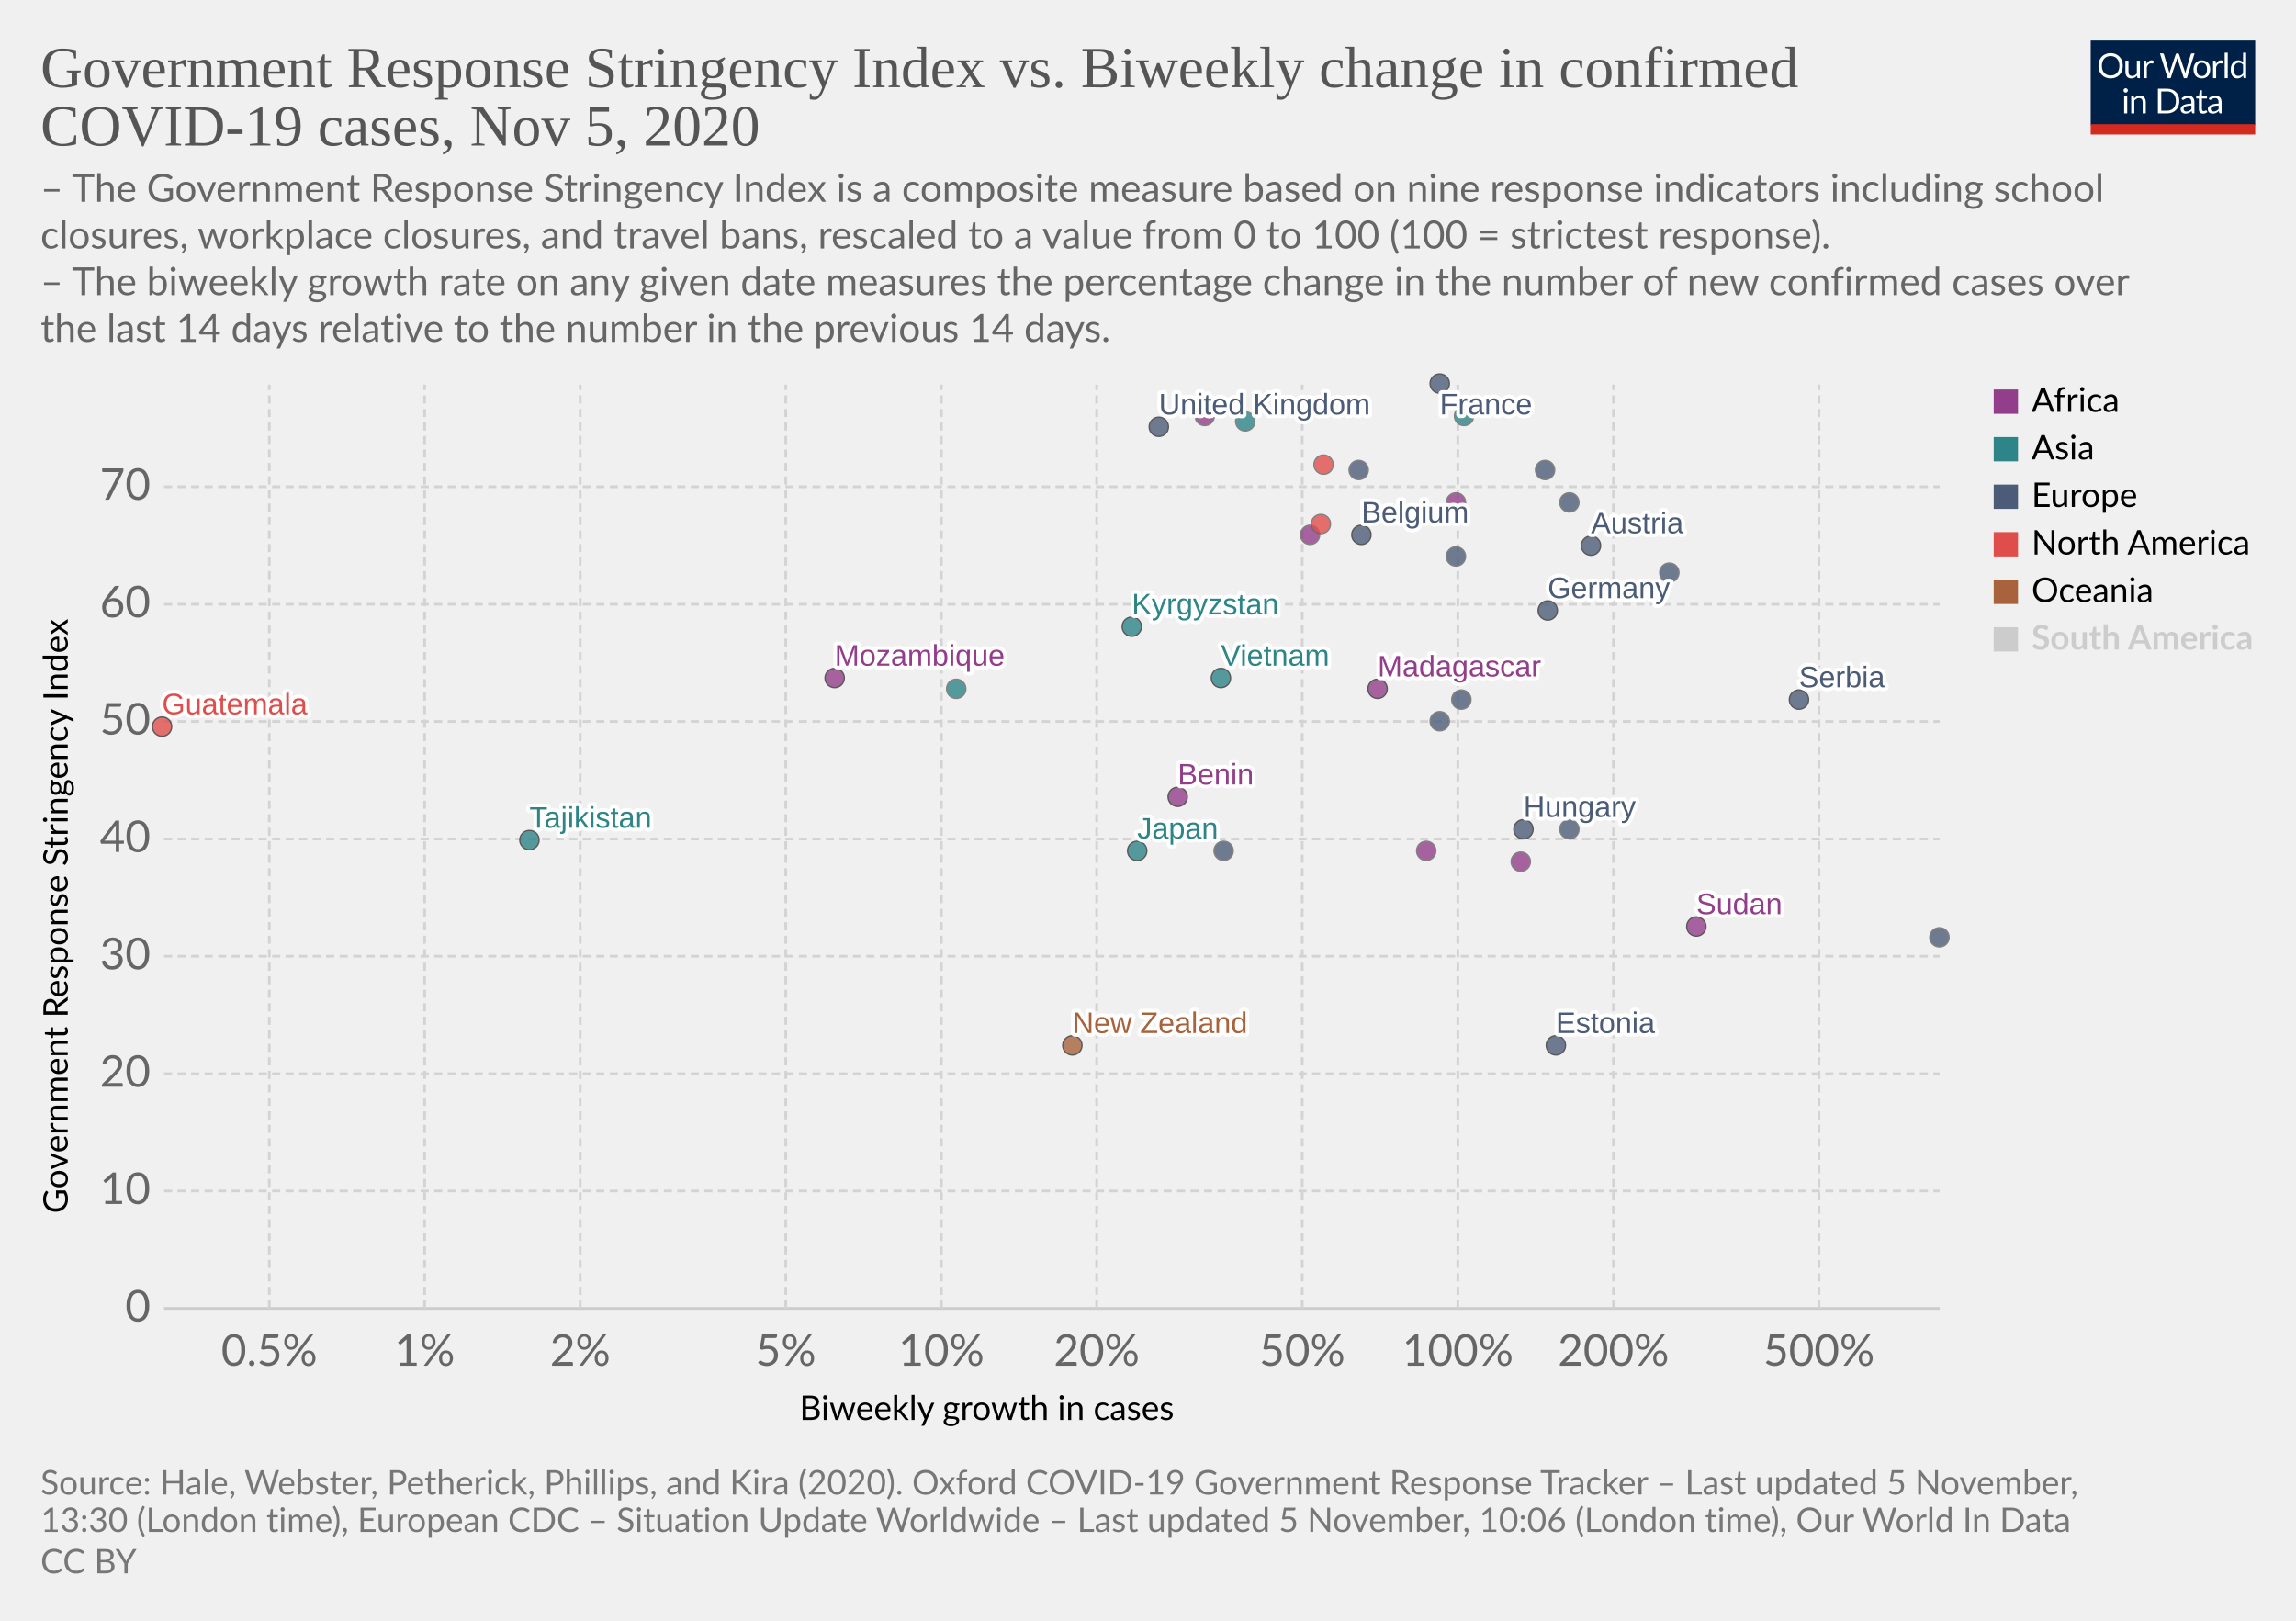
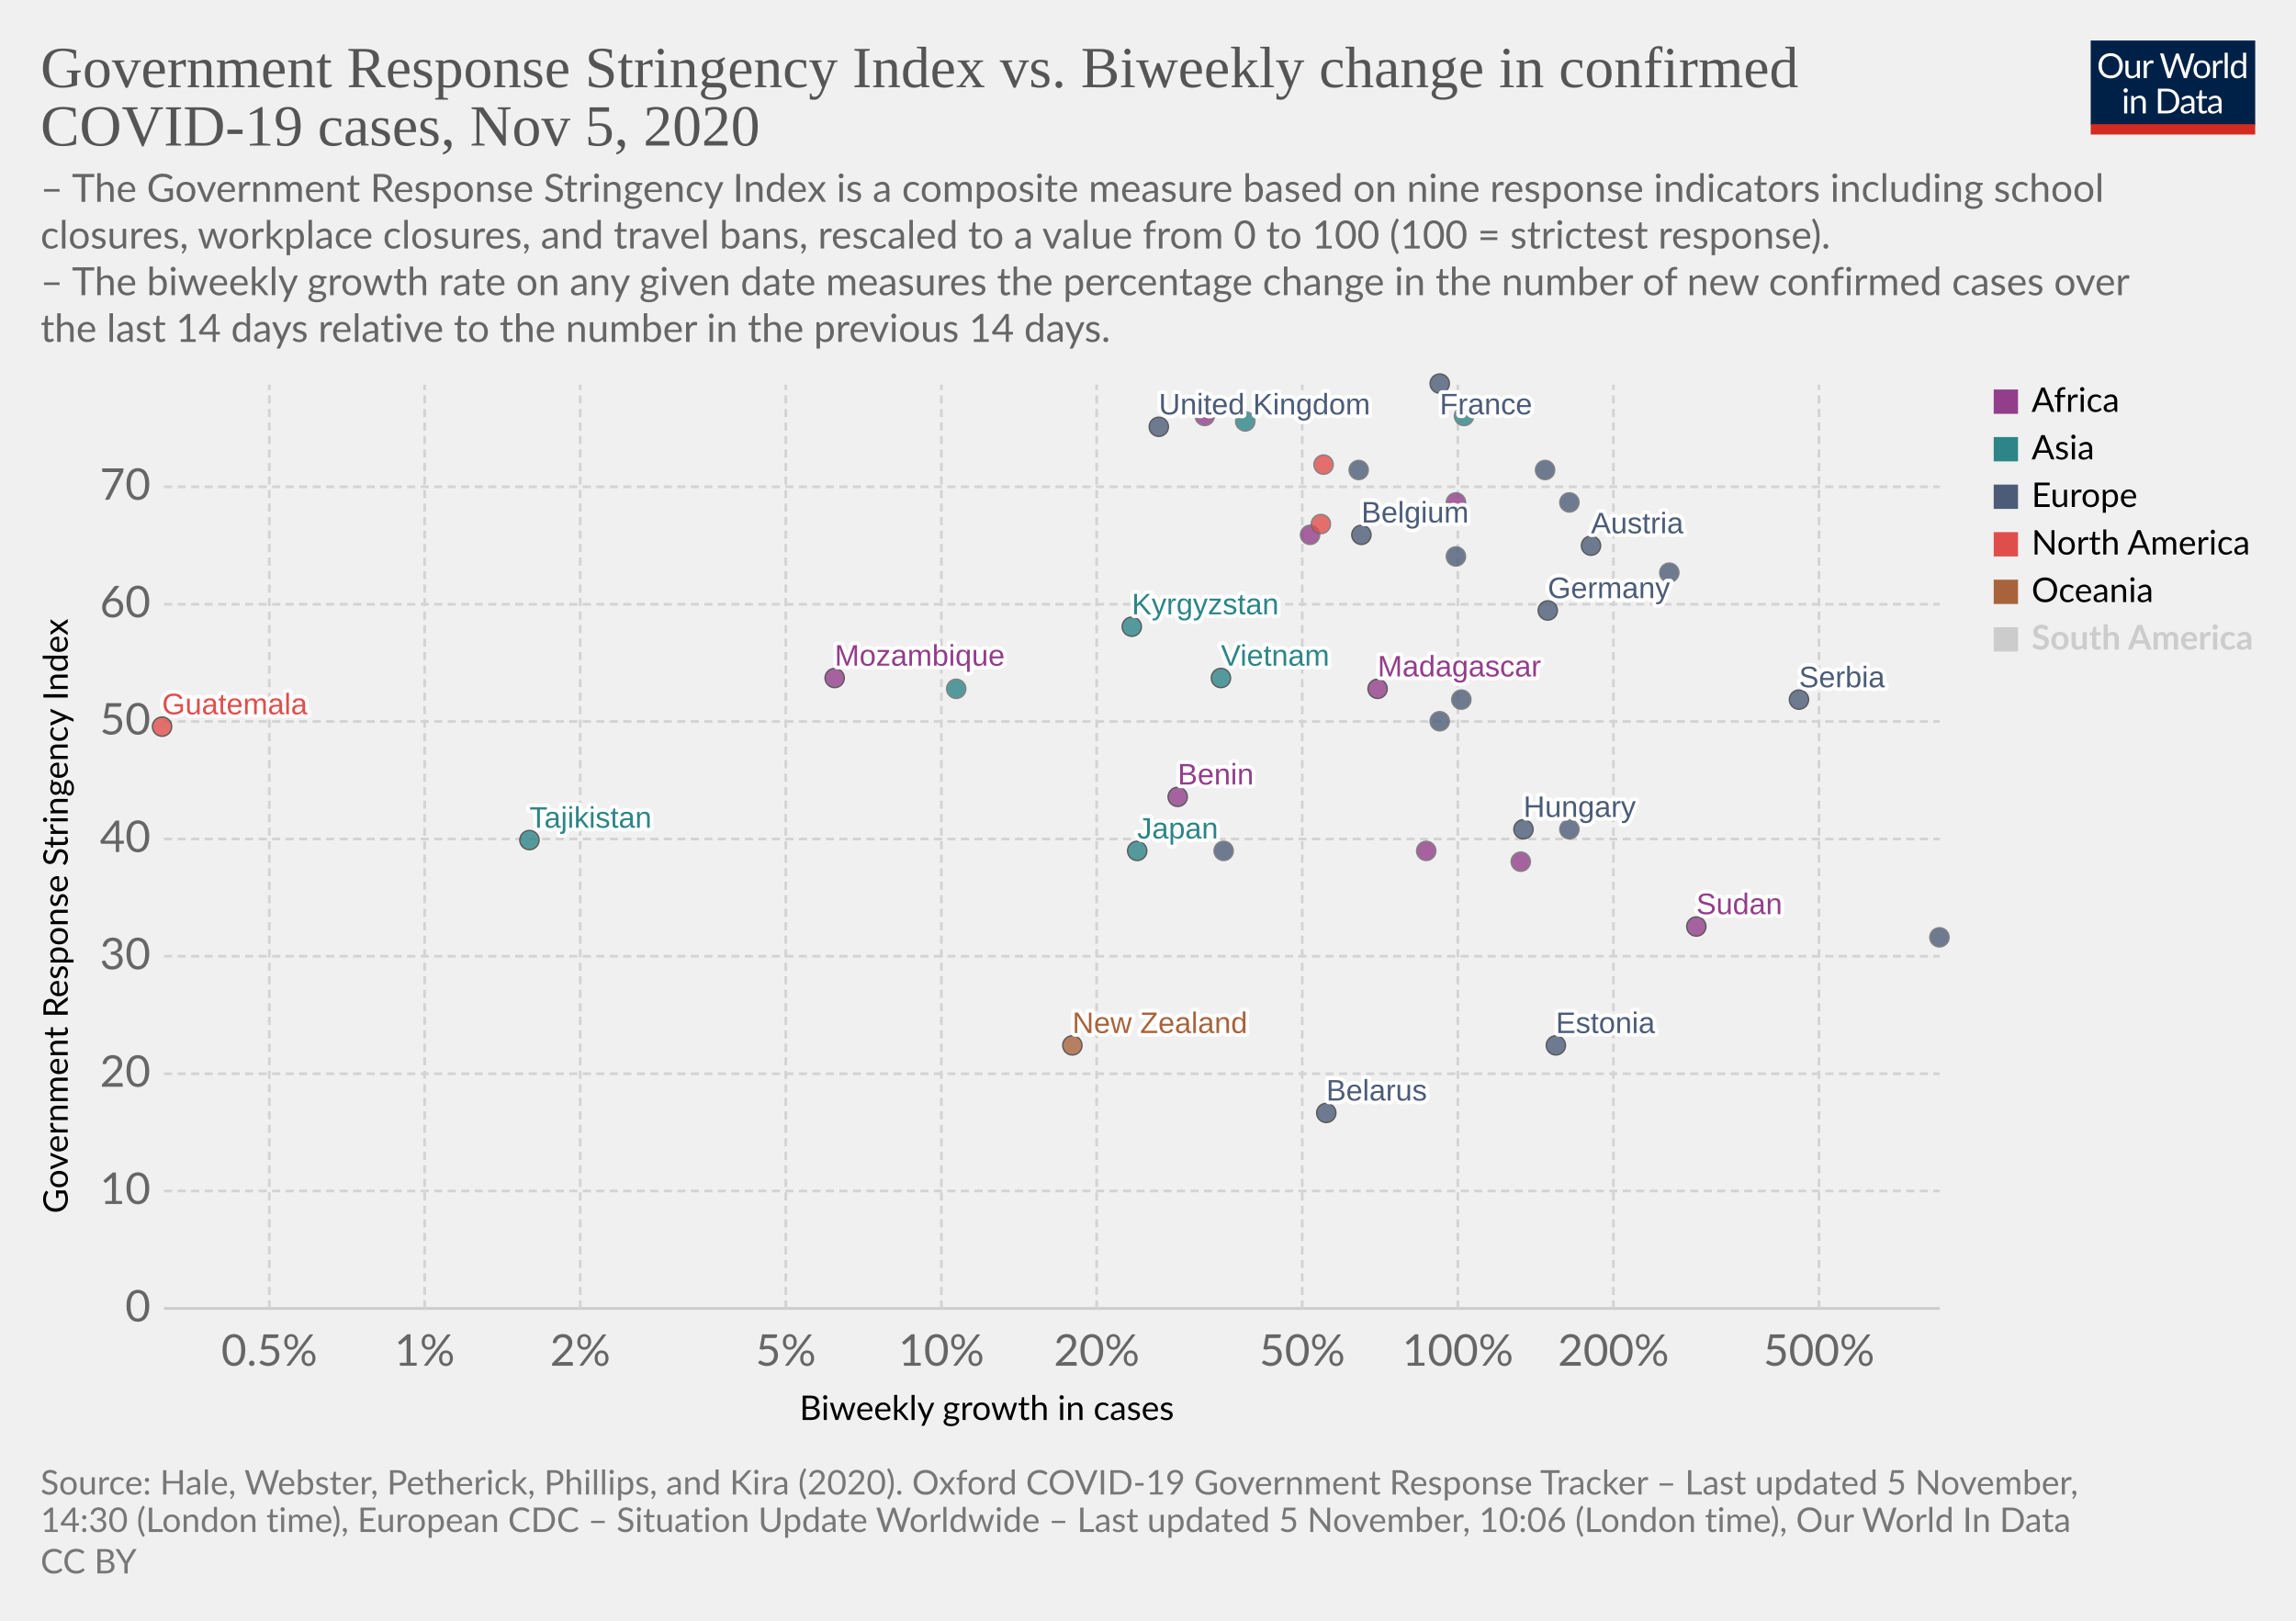
<svg xmlns="http://www.w3.org/2000/svg" version="1.1" style="background-color:#fff;-webkit-font-smoothing:antialiased" width="850" height="600" viewBox="0 0 850 600" font-family="Lato,'Helvetica Neue',Helvetica,Arial,sans-serif" font-size="18" text-rendering="optimizeLegibility">
  <g class="HeaderView">
    <g transform="matrix(.29 0 0 .29 774 15)">
      <svg width="210" height="120" viewBox="0 0 210 120" fill="none">
        <g clip-path="url(#clip0)">
          <path d="M0 0h210v107.89H0V0z" fill="#002147" />
          <path d="M40.98 32.25c0 2.36-.38 4.53-1.12 6.51a14.26 14.26 0 01-8.1 8.4c-1.9.78-4.02 1.17-6.34 1.17a16.6 16.6 0 01-6.33-1.17 14.31 14.31 0 01-8.08-8.4 18.29 18.29 0 01-1.12-6.51c0-2.36.38-4.53 1.12-6.5a14.32 14.32 0 018.07-8.44c1.92-.8 4.03-1.19 6.34-1.19 2.32 0 4.43.4 6.34 1.19 1.92.8 3.56 1.9 4.93 3.34a14.87 14.87 0 013.17 5.1 18.1 18.1 0 011.12 6.5zm-4.38 0c0-1.94-.26-3.68-.8-5.22a10.91 10.91 0 00-2.24-3.89 9.68 9.68 0 00-3.52-2.46 11.95 11.95 0 00-4.62-.86c-1.68 0-3.21.28-4.6.86a9.88 9.88 0 00-3.54 2.46 10.91 10.91 0 00-2.24 3.9c-.53 1.53-.8 3.27-.8 5.2 0 1.94.27 3.68.8 5.22a11.17 11.17 0 002.24 3.9 10.01 10.01 0 003.55 2.44c1.38.56 2.9.83 4.6.83 1.7 0 3.24-.27 4.61-.83a9.8 9.8 0 003.52-2.44 11.17 11.17 0 002.25-3.9c.53-1.54.8-3.28.8-5.21zm26.22-6.54V48H60.5c-.56 0-.9-.27-1.05-.81l-.31-2.4a12.45 12.45 0 01-3.26 2.6c-1.2.64-2.58.96-4.13.96-1.22 0-2.3-.2-3.24-.6a6.52 6.52 0 01-2.33-1.7 7.37 7.37 0 01-1.43-2.67c-.3-1.04-.46-2.2-.46-3.45V25.7h3.91v14.22c0 1.68.38 2.99 1.15 3.91.77.93 1.96 1.39 3.54 1.39 1.16 0 2.24-.27 3.23-.82a10.42 10.42 0 002.8-2.28V25.7h3.91zm8.61 4.47a9.94 9.94 0 012.6-3.56 5.64 5.64 0 013.76-1.3c.47 0 .92.05 1.34.15.44.1.83.27 1.17.49l-.3 2.92c-.09.37-.3.55-.66.55-.2 0-.5-.04-.9-.13a6.21 6.21 0 00-3.24.18c-.54.2-1.03.5-1.47.92-.42.4-.81.9-1.17 1.5-.33.58-.64 1.26-.92 2.02V48H67.7V25.71h2.25c.42 0 .72.08.88.25.16.16.27.44.33.83l.26 3.39zm61.16-13.7L122.75 48h-3.82l-7.99-24.05a21.95 21.95 0 01-.42-1.58 38.36 38.36 0 01-.44 1.58L102.05 48h-3.83L88.4 16.47h3.54c.38 0 .7.1.95.29.26.2.43.43.5.73l6.52 21.9c.1.4.2.83.28 1.28.1.46.2.94.29 1.46l.3-1.46c.12-.47.25-.9.38-1.27l7.41-21.91c.1-.25.26-.48.51-.69.27-.22.58-.33.95-.33h1.23c.38 0 .69.1.92.29.24.2.41.43.53.73l7.4 21.9a28.4 28.4 0 01.68 2.62 29.52 29.52 0 01.52-2.61l6.54-21.91c.07-.27.23-.5.48-.7.27-.21.58-.32.95-.32h3.32zm9.35 8.88c1.63 0 3.1.27 4.4.82a9.43 9.43 0 015.46 5.94c.5 1.4.74 2.98.74 4.73 0 1.76-.25 3.34-.74 4.75a9.43 9.43 0 01-5.46 5.92c-1.3.52-2.77.79-4.4.79-1.64 0-3.12-.27-4.44-.8a9.42 9.42 0 01-3.35-2.3c-.92-1-1.63-2.2-2.13-3.61-.49-1.41-.73-3-.73-4.75s.24-3.33.73-4.73c.5-1.43 1.2-2.64 2.13-3.63a9.4 9.4 0 013.35-2.31c1.32-.55 2.8-.82 4.44-.82zm0 19.89c2.2 0 3.84-.73 4.93-2.2 1.08-1.48 1.63-3.54 1.63-6.18 0-2.66-.55-4.72-1.63-6.2-1.09-1.49-2.73-2.23-4.93-2.23-1.12 0-2.09.2-2.93.57a5.7 5.7 0 00-2.06 1.65 7.5 7.5 0 00-1.24 2.67c-.26 1.04-.4 2.22-.4 3.54 0 2.64.55 4.7 1.64 6.18 1.1 1.47 2.76 2.2 4.99 2.2zm17.97-15.07a9.94 9.94 0 012.6-3.56 5.64 5.64 0 013.76-1.3c.47 0 .91.05 1.34.15.44.1.83.27 1.16.49l-.28 2.92c-.09.37-.31.55-.66.55-.2 0-.5-.04-.9-.13a6.2 6.2 0 00-3.24.18c-.54.2-1.03.5-1.47.92-.43.4-.82.9-1.17 1.5a13.1 13.1 0 00-.92 2.02V48h-3.94V25.71h2.24c.43 0 .72.08.88.25.17.16.28.44.33.83l.27 3.39zm15.04-14.59V48h-3.92V15.6h3.92zm19.55 15.43a6.22 6.22 0 00-2.38-2.05 6.7 6.7 0 00-2.86-.6c-2.07 0-3.66.75-4.77 2.23-1.12 1.48-1.68 3.6-1.68 6.33 0 1.46.13 2.7.38 3.74a7.29 7.29 0 001.1 2.56 4.35 4.35 0 001.78 1.45c.7.3 1.5.46 2.4.46 1.29 0 2.41-.3 3.36-.88a9.6 9.6 0 002.67-2.49V31.02zm3.91-15.43V48h-2.33c-.56 0-.9-.27-1.06-.81l-.35-2.71a12.13 12.13 0 01-3.25 2.77 8.28 8.28 0 01-4.23 1.06 7.31 7.31 0 01-6.14-2.9c-.73-.96-1.3-2.15-1.69-3.57a18.35 18.35 0 01.07-9.48 11.29 11.29 0 011.89-3.7 8.7 8.7 0 017.06-3.34 7.96 7.96 0 016.12 2.62V15.59h3.91zM46.61 70.71V93H42.7V70.71h3.91zm.84-7c0 .39-.08.75-.24 1.09a2.81 2.81 0 01-1.52 1.47 2.67 2.67 0 01-2.16 0 2.9 2.9 0 01-1.45-1.47 2.67 2.67 0 010-2.16c.15-.35.35-.65.6-.9.25-.27.53-.47.85-.62a2.67 2.67 0 012.16 0c.35.15.65.35.9.62.27.25.47.55.62.9.16.34.24.7.24 1.08zm7.97 10.24c.49-.54 1-1.04 1.54-1.48a9.85 9.85 0 013.66-1.84 8.96 8.96 0 015.43.35c.94.4 1.72.97 2.33 1.71a7.36 7.36 0 011.43 2.67c.32 1.04.49 2.19.49 3.45V93h-3.94V78.81c0-1.69-.4-3-1.17-3.92-.76-.93-1.93-1.4-3.5-1.4a6.6 6.6 0 00-3.25.83c-1 .56-1.92 1.31-2.77 2.27V93h-3.94V70.71h2.35c.56 0 .9.28 1.04.82l.3 2.42zm57.7 3.3c0 2.36-.37 4.5-1.11 6.44a14.3 14.3 0 01-3.17 4.98 14.1 14.1 0 01-4.93 3.2c-1.9.76-4.02 1.13-6.33 1.13H85.8V61.47h11.77c2.31 0 4.42.39 6.33 1.15a13.8 13.8 0 018.1 8.18 17.75 17.75 0 011.12 6.45zm-4.37 0c0-1.94-.26-3.67-.8-5.2a10.94 10.94 0 00-2.23-3.87 9.57 9.57 0 00-3.53-2.42 12.23 12.23 0 00-4.61-.83h-7.5v24.62h7.5c1.7 0 3.24-.28 4.61-.84a9.7 9.7 0 003.53-2.4 10.94 10.94 0 002.24-3.87c.53-1.53.8-3.26.8-5.2zm19.8 5.72c-1.8.06-3.34.2-4.62.44-1.26.22-2.3.51-3.1.88-.8.36-1.37.8-1.74 1.3-.35.5-.53 1.05-.53 1.67 0 .58.1 1.1.3 1.52a3 3 0 00.76 1.05c.34.27.73.46 1.17.6.45.11.94.17 1.45.17a7.28 7.28 0 003.5-.81 11.95 11.95 0 002.82-2.2v-4.62zm-12.65-9.11a12.73 12.73 0 013.98-2.66c1.43-.59 3-.88 4.73-.88 1.25 0 2.36.2 3.33.61a6.81 6.81 0 013.94 4.38c.33 1.04.5 2.19.5 3.43V93h-1.74a1.8 1.8 0 01-.88-.18c-.2-.13-.36-.38-.48-.74l-.44-2.12c-.59.55-1.16 1.03-1.72 1.46a9.48 9.48 0 01-3.74 1.7c-.69.15-1.46.23-2.3.23-.87 0-1.69-.12-2.45-.35a5.34 5.34 0 01-3.34-2.93 6.64 6.64 0 01-.49-2.64c0-.88.25-1.72.73-2.53a6.33 6.33 0 012.35-2.17c1.09-.63 2.5-1.15 4.25-1.54 1.75-.41 3.89-.65 6.42-.7v-1.75c0-1.73-.37-3.03-1.12-3.91-.75-.9-1.84-1.34-3.28-1.34-.97 0-1.78.12-2.44.37-.64.23-1.2.5-1.7.81l-1.23.82c-.33.23-.67.35-1 .35-.27 0-.5-.07-.69-.2a2.1 2.1 0 01-.48-.53l-.7-1.25zm27.67 19.5c-1.76 0-3.12-.5-4.07-1.48-.94-.98-1.41-2.4-1.41-4.25V74h-2.68a.9.9 0 01-.6-.2c-.16-.14-.24-.36-.24-.66v-1.56l3.65-.46.9-6.89a.9.9 0 01.29-.52.88.88 0 01.62-.22H142v7.67h6.44V74H142v13.38c0 .94.22 1.63.68 2.09.45.45 1.04.68 1.76.68a3.21 3.21 0 001.85-.53l.55-.35c.16-.12.3-.18.41-.18.2 0 .4.13.55.38l1.15 1.87a7.45 7.45 0 01-2.44 1.5c-.96.35-1.94.52-2.95.52zm19.68-10.4c-1.8.07-3.34.21-4.62.45-1.26.22-2.3.51-3.1.88-.8.36-1.37.8-1.74 1.3-.35.5-.53 1.05-.53 1.67 0 .58.1 1.1.3 1.52.18.42.44.77.76 1.05.34.27.73.46 1.17.6.45.11.94.17 1.45.17a7.3 7.3 0 003.5-.81 12.04 12.04 0 002.82-2.2v-4.62zm-12.65-9.1a12.72 12.72 0 013.99-2.66c1.42-.59 3-.88 4.72-.88 1.25 0 2.36.2 3.33.61a6.81 6.81 0 013.94 4.38c.33 1.04.5 2.19.5 3.43V93h-1.74a1.8 1.8 0 01-.88-.18c-.2-.13-.36-.38-.48-.74l-.44-2.12c-.59.55-1.16 1.03-1.72 1.46a9.48 9.48 0 01-3.74 1.7c-.69.15-1.46.23-2.3.23-.87 0-1.69-.12-2.45-.35a5.33 5.33 0 01-3.34-2.93 6.62 6.62 0 01-.49-2.64c0-.88.25-1.72.73-2.53a6.33 6.33 0 012.35-2.17c1.09-.63 2.5-1.15 4.25-1.54a31.2 31.2 0 016.42-.7v-1.75c0-1.73-.37-3.03-1.12-3.91-.75-.9-1.84-1.34-3.28-1.34-.97 0-1.78.12-2.44.37-.64.23-1.2.5-1.7.81-.46.3-.87.57-1.22.82-.34.23-.68.35-1.02.35-.26 0-.49-.07-.68-.2a1.88 1.88 0 01-.48-.53l-.7-1.25z" fill="#fff" />
          <path fill="#D42B21" d="M0 106.79h210V120H0z" />
        </g>
        <defs>
          <clipPath id="clip0">
            <path fill="#fff" d="M0 0h210v120H0z" />
          </clipPath>
        </defs>
      </svg>
    </g>
    <a href="https://ourworldindata.org/grapher/government-response-stringency-index-vs-biweekly-change-in-confirmed-covid-19-cases?time=latest" target="_blank" rel="noopener" font-family="&quot;Playfair Display&quot;,Georgia,&quot;Times New Roman&quot;,serif">
      <text font-size="21.6" x="15" y="32.3" fill="#555">
        <tspan x="15" y="32.28">Government Response Stringency Index vs. Biweekly change in confirmed</tspan>
        <tspan x="15" y="53.88">COVID-19 cases, Nov 5, 2020</tspan>
      </text>
    </a>
    <text font-size="14.4" x="15" y="74.7" fill="#666">
      <tspan x="15" y="74.72">– The Government Response Stringency Index is a composite measure based on nine response indicators including school</tspan>
      <tspan x="15" y="92">closures, workplace closures, and travel bans, rescaled to a value from 0 to 100 (100 = strictest response).</tspan>
      <tspan x="15" y="109.28"> – The biweekly growth rate on any given date measures the percentage change in the number of new confirmed cases over</tspan>
      <tspan x="15" y="126.56">the last 14 days relative to the number in the previous 14 days.</tspan>
    </text>
  </g>
  <g class="ScatterPlot">
    <g class="DualAxisView">
      <g class="HorizontalAxis">
        <text font-size="12.6" x="296" y="525.7">
          <tspan x="295.99" y="525.68">Biweekly growth in cases</tspan>
        </text>
        <text x="99.7" y="505.6" fill="#666" text-anchor="middle" font-size="16.2">0.5%</text>
        <text x="157.2" y="505.6" fill="#666" text-anchor="middle" font-size="16.2">1%</text>
        <text x="214.8" y="505.6" fill="#666" text-anchor="middle" font-size="16.2">2%</text>
        <text x="290.9" y="505.6" fill="#666" text-anchor="middle" font-size="16.2">5%</text>
        <text x="348.5" y="505.6" fill="#666" text-anchor="middle" font-size="16.2">10%</text>
        <text x="406" y="505.6" fill="#666" text-anchor="middle" font-size="16.2">20%</text>
        <text x="482.1" y="505.6" fill="#666" text-anchor="middle" font-size="16.2">50%</text>
        <text x="539.7" y="505.6" fill="#666" text-anchor="middle" font-size="16.2">100%</text>
        <text x="597.3" y="505.6" fill="#666" text-anchor="middle" font-size="16.2">200%</text>
        <text x="673.4" y="505.6" fill="#666" text-anchor="middle" font-size="16.2">500%</text>
      </g>
      <g class="VerticalAxis">
        <text font-size="12.6" x="-449.2" y="25.1" transform="rotate(-90)">
          <tspan x="-449.2" y="25.08">Government Response Stringency Index</tspan>
        </text>
        <text x="55.74" y="484.4" fill="#666" dominant-baseline="middle" text-anchor="end" font-size="16.2">0</text>
        <text x="55.74" y="440.9" fill="#666" dominant-baseline="middle" text-anchor="end" font-size="16.2">10</text>
        <text x="55.74" y="397.5" fill="#666" dominant-baseline="middle" text-anchor="end" font-size="16.2">20</text>
        <text x="55.74" y="354" fill="#666" dominant-baseline="middle" text-anchor="end" font-size="16.2">30</text>
        <text x="55.74" y="310.6" fill="#666" dominant-baseline="middle" text-anchor="end" font-size="16.2">40</text>
        <text x="55.74" y="267.1" fill="#666" dominant-baseline="middle" text-anchor="end" font-size="16.2">50</text>
        <text x="55.74" y="223.7" fill="#666" dominant-baseline="middle" text-anchor="end" font-size="16.2">60</text>
        <text x="55.74" y="180.2" fill="#666" dominant-baseline="middle" text-anchor="end" font-size="16.2">70</text>
      </g>
      <g class="AxisGridLines horizontalLines">
        <path stroke="#ccc" d="M60.74 484.4h657.35" />
        <path stroke="#d3d3d3" stroke-dasharray="3,2" d="M60.74 440.9h657.35M60.74 397.5h657.35M60.74 354h657.35M60.74 310.6h657.35M60.74 267.1h657.35M60.74 223.7h657.35M60.74 180.2h657.35" />
      </g>
      <g class="AxisGridLines verticalLines" stroke="#d3d3d3" stroke-dasharray="3,2">
        <path d="M99.7 484.4v-342M157.2 484.4v-342M214.8 484.4v-342M290.9 484.4v-342M348.5 484.4v-342M406 484.4v-342M482.1 484.4v-342M539.7 484.4v-342M597.3 484.4v-342M673.4 484.4v-342" />
      </g>
    </g>
    <g class="PointsWithLabels clickable" clip-path="url(#a)" font-family="Arial, sans-serif">
      <path fill="rgba(255,255,255,0)" d="M60.74 142.4h657.35v342H60.74z" />
      <defs>
        <clipPath id="a">
          <path d="M50.74 132.4h677.35v362H50.74z" />
        </clipPath>
      </defs>
      <g class="key-United-Kingdom_0">
        <circle cx="429" cy="158" r="3.57" fill="#4C5C78" opacity=".8" stroke="#333" stroke-width=".5" />
      </g>
      <g class="key-France_0">
        <circle cx="533" cy="142" r="3.57" fill="#4C5C78" opacity=".8" stroke="#333" stroke-width=".5" />
      </g>
      <g class="key-Belgium_0">
        <circle cx="504" cy="198" r="3.57" fill="#4C5C78" opacity=".8" stroke="#333" stroke-width=".5" />
      </g>
      <g class="key-Germany_0">
        <circle cx="573" cy="226" r="3.57" fill="#4C5C78" opacity=".8" stroke="#333" stroke-width=".5" />
      </g>
      <g class="key-Spain_0">
        <circle cx="503" cy="174" r="3.57" fill="#4C5C78" opacity=".8" stroke="#666" stroke-width=".5" />
      </g>
      <g class="key-Poland_0">
        <circle cx="572" cy="174" r="3.57" fill="#4C5C78" opacity=".8" stroke="#666" stroke-width=".5" />
      </g>
      <g class="key-Japan_0">
        <circle cx="421" cy="315" r="3.57" fill="#2D8587" opacity=".8" stroke="#333" stroke-width=".5" />
      </g>
      <g class="key-Albania_0">
        <circle cx="453" cy="315" r="3.57" fill="#4C5C78" opacity=".8" stroke="#666" stroke-width=".5" />
      </g>
      <g class="key-Angola_0">
        <circle cx="485" cy="198" r="3.57" fill="#923E8B" opacity=".8" stroke="#666" stroke-width=".5" />
      </g>
      <g class="key-Austria_0">
        <circle cx="589" cy="202" r="3.57" fill="#4C5C78" opacity=".8" stroke="#333" stroke-width=".5" />
      </g>
      <g class="key-Malaysia_0">
        <circle cx="461" cy="156" r="3.57" fill="#2D8587" opacity=".8" stroke="#666" stroke-width=".5" />
      </g>
      <g class="key-Madagascar_0">
        <circle cx="510" cy="255" r="3.57" fill="#923E8B" opacity=".8" stroke="#333" stroke-width=".5" />
      </g>
      <g class="key-Lithuania_0">
        <circle cx="618" cy="212" r="3.57" fill="#4C5C78" opacity=".8" stroke="#666" stroke-width=".5" />
      </g>
      <g class="key-Latvia_0">
        <circle cx="533" cy="267" r="3.57" fill="#4C5C78" opacity=".8" stroke="#666" stroke-width=".5" />
      </g>
      <g class="key-Kyrgyzstan_0">
        <circle cx="419" cy="232" r="3.57" fill="#2D8587" opacity=".8" stroke="#333" stroke-width=".5" />
      </g>
      <g class="key-Kenya_0">
        <circle cx="539" cy="186" r="3.57" fill="#923E8B" opacity=".8" stroke="#666" stroke-width=".5" />
      </g>
      <g class="key-Jordan_0">
        <circle cx="542" cy="154" r="3.57" fill="#2D8587" opacity=".8" stroke="#666" stroke-width=".5" />
      </g>
      <g class="key-Hungary_0">
        <circle cx="564" cy="307" r="3.57" fill="#4C5C78" opacity=".8" stroke="#333" stroke-width=".5" />
+       </g>
+       <g class="key-Belarus_0">
+         <circle cx="491" cy="412" r="3.57" fill="#4C5C78" opacity=".8" stroke="#333" stroke-width=".5" />
      </g>
      <g class="key-Belize_0">
        <circle cx="489" cy="194" r="3.57" fill="#E04E4B" opacity=".8" stroke="#666" stroke-width=".5" />
      </g>
      <g class="key-Benin_0">
        <circle cx="436" cy="295" r="3.57" fill="#923E8B" opacity=".8" stroke="#333" stroke-width=".5" />
      </g>
      <g class="key-Bosnia-and-Herzegovina_0">
        <circle cx="581" cy="307" r="3.57" fill="#4C5C78" opacity=".8" stroke="#666" stroke-width=".5" />
      </g>
      <g class="key-Portugal_0">
        <circle cx="541" cy="259" r="3.57" fill="#4C5C78" opacity=".8" stroke="#666" stroke-width=".5" />
      </g>
      <g class="key-New-Zealand_0">
        <circle cx="397" cy="387" r="3.57" fill="#A8633C" opacity=".8" stroke="#333" stroke-width=".5" />
      </g>
      <g class="key-Mozambique_0">
        <circle cx="309" cy="251" r="3.57" fill="#923E8B" opacity=".8" stroke="#333" stroke-width=".5" />
      </g>
      <g class="key-Mexico_0">
        <circle cx="490" cy="172" r="3.57" fill="#E04E4B" opacity=".8" stroke="#666" stroke-width=".5" />
      </g>
      <g class="key-Cyprus_0">
        <circle cx="539" cy="206" r="3.57" fill="#4C5C78" opacity=".8" stroke="#666" stroke-width=".5" />
      </g>
      <g class="key-Egypt_0">
        <circle cx="446" cy="154" r="3.57" fill="#923E8B" opacity=".8" stroke="#666" stroke-width=".5" />
      </g>
      <g class="key-Tajikistan_0">
        <circle cx="196" cy="311" r="3.57" fill="#2D8587" opacity=".8" stroke="#333" stroke-width=".5" />
      </g>
      <g class="key-Sudan_0">
        <circle cx="628" cy="343" r="3.57" fill="#923E8B" opacity=".8" stroke="#333" stroke-width=".5" />
      </g>
      <g class="key-Somalia_0">
        <circle cx="563" cy="319" r="3.57" fill="#923E8B" opacity=".8" stroke="#666" stroke-width=".5" />
      </g>
      <g class="key-Slovenia_0">
        <circle cx="581" cy="186" r="3.57" fill="#4C5C78" opacity=".8" stroke="#666" stroke-width=".5" />
      </g>
      <g class="key-Vietnam_0">
        <circle cx="452" cy="251" r="3.57" fill="#2D8587" opacity=".8" stroke="#333" stroke-width=".5" />
      </g>
      <g class="key-Singapore_0">
        <circle cx="354" cy="255" r="3.57" fill="#2D8587" opacity=".8" stroke="#666" stroke-width=".5" />
      </g>
      <g class="key-Serbia_0">
        <circle cx="666" cy="259" r="3.57" fill="#4C5C78" opacity=".8" stroke="#333" stroke-width=".5" />
      </g>
      <g class="key-Sri-Lanka_0">
        <circle cx="633" cy="335" r="3.57" fill="#2D8587" opacity=".8" stroke="#666" stroke-width=".5" />
      </g>
      <g class="key-Guatemala_0">
        <circle cx="60" cy="269" r="3.57" fill="#E04E4B" opacity=".8" stroke="#333" stroke-width=".5" />
      </g>
      <g class="key-Ghana_0">
        <circle cx="528" cy="315" r="3.57" fill="#923E8B" opacity=".8" stroke="#666" stroke-width=".5" />
      </g>
      <g class="key-Estonia_0">
        <circle cx="576" cy="387" r="3.57" fill="#4C5C78" opacity=".8" stroke="#333" stroke-width=".5" />
      </g>
      <g class="key-San-Marino_0">
        <circle cx="718" cy="347" r="3.57" fill="#4C5C78" opacity=".8" stroke="#666" stroke-width=".5" />
      </g>
      <g class="backgroundLabels" fill="#333" font-size="11" font-weight="400">
        <text x="429" y="153.43" fill="#fff" stroke="#fff" stroke-linecap="round" stroke-linejoin="round" stroke-width=".25em">United Kingdom</text>
        <text x="429" y="153.43" fill="#4C5C78">United Kingdom</text>
        <text x="533" y="153.4" fill="#fff" stroke="#fff" stroke-linecap="round" stroke-linejoin="round" stroke-width=".25em">France</text>
        <text x="533" y="153.4" fill="#4C5C78">France</text>
        <text x="504" y="193.43" fill="#fff" stroke="#fff" stroke-linecap="round" stroke-linejoin="round" stroke-width=".25em">Belgium</text>
        <text x="504" y="193.43" fill="#4C5C78">Belgium</text>
        <text x="573" y="221.43" fill="#fff" stroke="#fff" stroke-linecap="round" stroke-linejoin="round" stroke-width=".25em">Germany</text>
        <text x="573" y="221.43" fill="#4C5C78">Germany</text>
        <text x="421" y="310.43" fill="#fff" stroke="#fff" stroke-linecap="round" stroke-linejoin="round" stroke-width=".25em">Japan</text>
        <text x="421" y="310.43" fill="#2D8587">Japan</text>
        <text x="589" y="197.43" fill="#fff" stroke="#fff" stroke-linecap="round" stroke-linejoin="round" stroke-width=".25em">Austria</text>
        <text x="589" y="197.43" fill="#4C5C78">Austria</text>
        <text x="510" y="250.43" fill="#fff" stroke="#fff" stroke-linecap="round" stroke-linejoin="round" stroke-width=".25em">Madagascar</text>
        <text x="510" y="250.43" fill="#923E8B">Madagascar</text>
        <text x="419" y="227.43" fill="#fff" stroke="#fff" stroke-linecap="round" stroke-linejoin="round" stroke-width=".25em">Kyrgyzstan</text>
        <text x="419" y="227.43" fill="#2D8587">Kyrgyzstan</text>
        <text x="564" y="302.43" fill="#fff" stroke="#fff" stroke-linecap="round" stroke-linejoin="round" stroke-width=".25em">Hungary</text>
        <text x="564" y="302.43" fill="#4C5C78">Hungary</text>
+         <text x="491" y="407.43" fill="#fff" stroke="#fff" stroke-linecap="round" stroke-linejoin="round" stroke-width=".25em">Belarus</text>
+         <text x="491" y="407.43" fill="#4C5C78">Belarus</text>
        <text x="436" y="290.43" fill="#fff" stroke="#fff" stroke-linecap="round" stroke-linejoin="round" stroke-width=".25em">Benin</text>
        <text x="436" y="290.43" fill="#923E8B">Benin</text>
        <text x="397" y="382.43" fill="#fff" stroke="#fff" stroke-linecap="round" stroke-linejoin="round" stroke-width=".25em">New Zealand</text>
        <text x="397" y="382.43" fill="#A8633C">New Zealand</text>
        <text x="309" y="246.43" fill="#fff" stroke="#fff" stroke-linecap="round" stroke-linejoin="round" stroke-width=".25em">Mozambique</text>
        <text x="309" y="246.43" fill="#923E8B">Mozambique</text>
        <text x="196" y="306.43" fill="#fff" stroke="#fff" stroke-linecap="round" stroke-linejoin="round" stroke-width=".25em">Tajikistan</text>
        <text x="196" y="306.43" fill="#2D8587">Tajikistan</text>
        <text x="628" y="338.43" fill="#fff" stroke="#fff" stroke-linecap="round" stroke-linejoin="round" stroke-width=".25em">Sudan</text>
        <text x="628" y="338.43" fill="#923E8B">Sudan</text>
        <text x="452" y="246.43" fill="#fff" stroke="#fff" stroke-linecap="round" stroke-linejoin="round" stroke-width=".25em">Vietnam</text>
        <text x="452" y="246.43" fill="#2D8587">Vietnam</text>
        <text x="666" y="254.43" fill="#fff" stroke="#fff" stroke-linecap="round" stroke-linejoin="round" stroke-width=".25em">Serbia</text>
        <text x="666" y="254.43" fill="#4C5C78">Serbia</text>
        <text x="60" y="264.43" fill="#fff" stroke="#fff" stroke-linecap="round" stroke-linejoin="round" stroke-width=".25em">Guatemala</text>
        <text x="60" y="264.43" fill="#E04E4B">Guatemala</text>
        <text x="576" y="382.43" fill="#fff" stroke="#fff" stroke-linecap="round" stroke-linejoin="round" stroke-width=".25em">Estonia</text>
        <text x="576" y="382.43" fill="#4C5C78">Estonia</text>
      </g>
    </g>
    <g class="ScatterColorLegend clickable" cursor="pointer">
      <g class="legendMark">
        <path fill="#923E8B" d="M738.09 144.2h9v9h-9z" />
        <text font-size="12.6" x="752.1" y="152.5">
          <tspan x="752.09" y="152.48">Africa</tspan>
        </text>
      </g>
      <g class="legendMark">
        <path fill="#2D8587" d="M738.09 161.8h9v9h-9z" />
        <text font-size="12.6" x="752.1" y="170.1">
          <tspan x="752.09" y="170.08">Asia</tspan>
        </text>
      </g>
      <g class="legendMark">
        <path fill="#4C5C78" d="M738.09 179.4h9v9h-9z" />
        <text font-size="12.6" x="752.1" y="187.7">
          <tspan x="752.09" y="187.68">Europe</tspan>
        </text>
      </g>
      <g class="legendMark">
        <path fill="#E04E4B" d="M738.09 197h9v9h-9z" />
        <text font-size="12.6" x="752.1" y="205.3">
          <tspan x="752.09" y="205.28">North America</tspan>
        </text>
      </g>
      <g class="legendMark">
        <path fill="#A8633C" d="M738.09 214.6h9v9h-9z" />
        <text font-size="12.6" x="752.1" y="222.9">
          <tspan x="752.09" y="222.88">Oceania</tspan>
        </text>
      </g>
      <g class="legendMark" fill="#ccc">
        <path d="M738.09 232.2h9v9h-9z" />
        <text font-size="12.6" x="752.1" y="240.5" font-weight="700">
          <tspan x="752.09" y="240.48">South America</tspan>
        </text>
      </g>
    </g>
  </g>
  <g class="SourcesFooter" fill="#777">
    <g class="clickable" fill="#777">
      <text font-size="12.6" x="15" y="553.3">
        <tspan x="15" y="553.28">Source: Hale, Webster, Petherick, Phillips, and Kira (2020). Oxford COVID-19 Government Response Tracker – Last updated 5 November,</tspan>
-         <tspan x="15" y="567.14">13:30 (London time), European CDC – Situation Update Worldwide – Last updated 5 November, 10:06 (London time), Our World In Data</tspan>
+         <tspan x="15" y="567.14">14:30 (London time), European CDC – Situation Update Worldwide – Last updated 5 November, 10:06 (London time), Our World In Data</tspan>
      </text>
    </g>
    <text font-size="12.6" x="15" y="582.5">
      <tspan x="15" y="582.48">
        <a class="cclogo" href="http://creativecommons.org/licenses/by/4.0/deed.en_US" target="_blank" fill="#777">CC BY</a>
      </tspan>
    </text>
  </g>
</svg>
